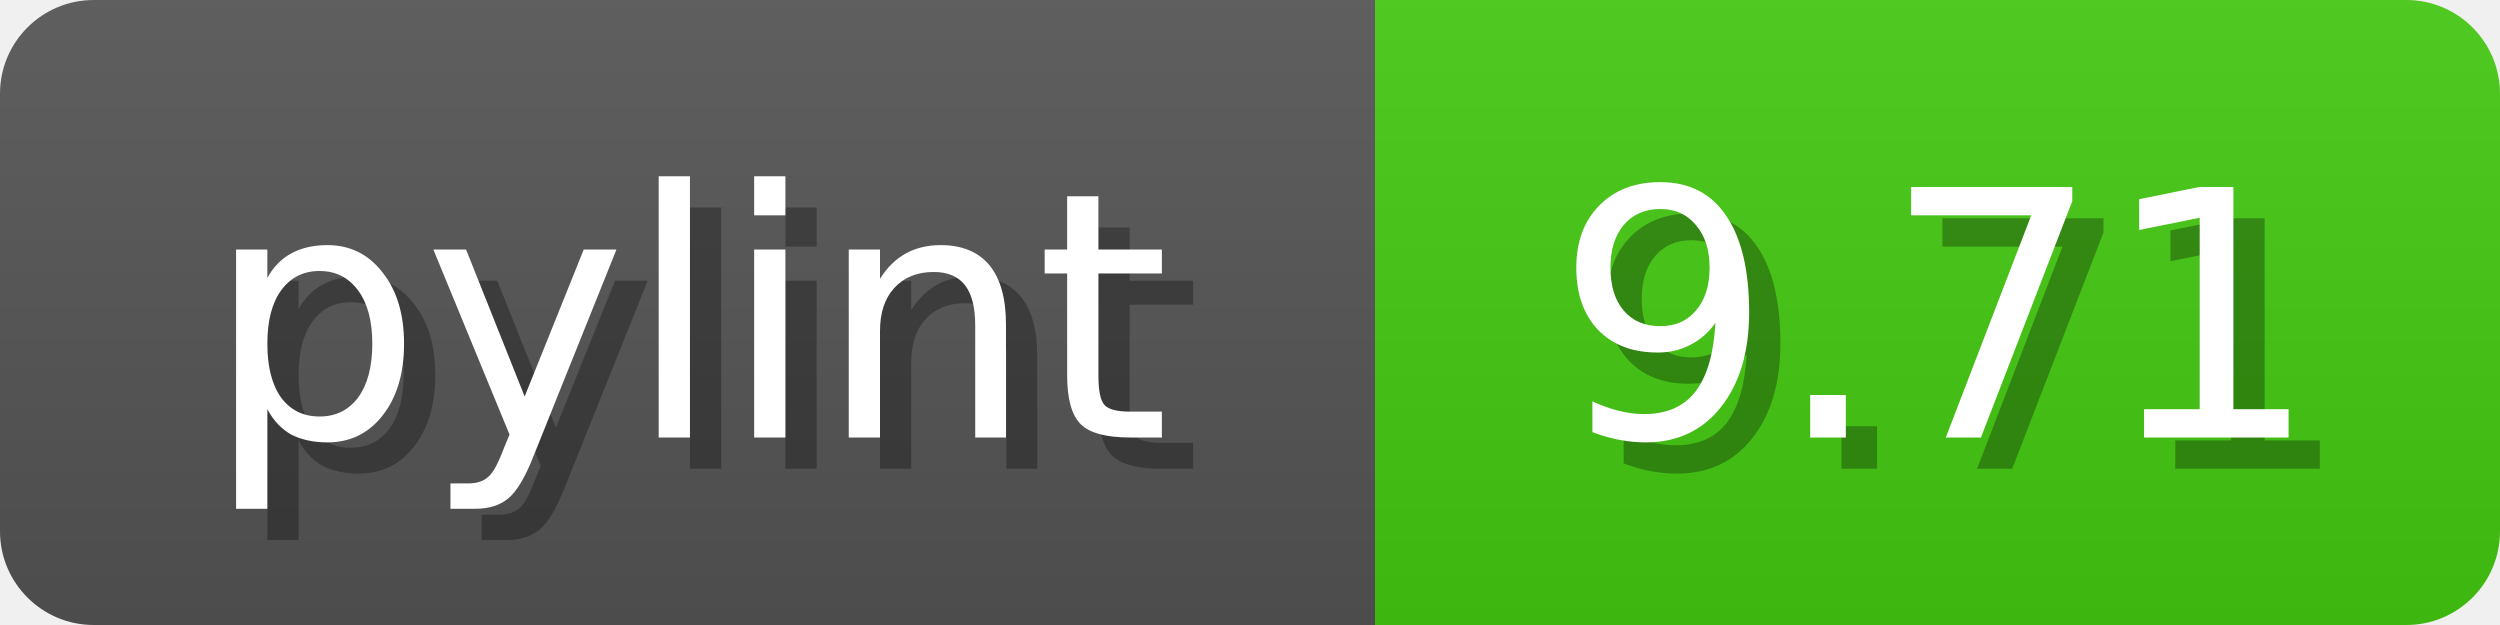
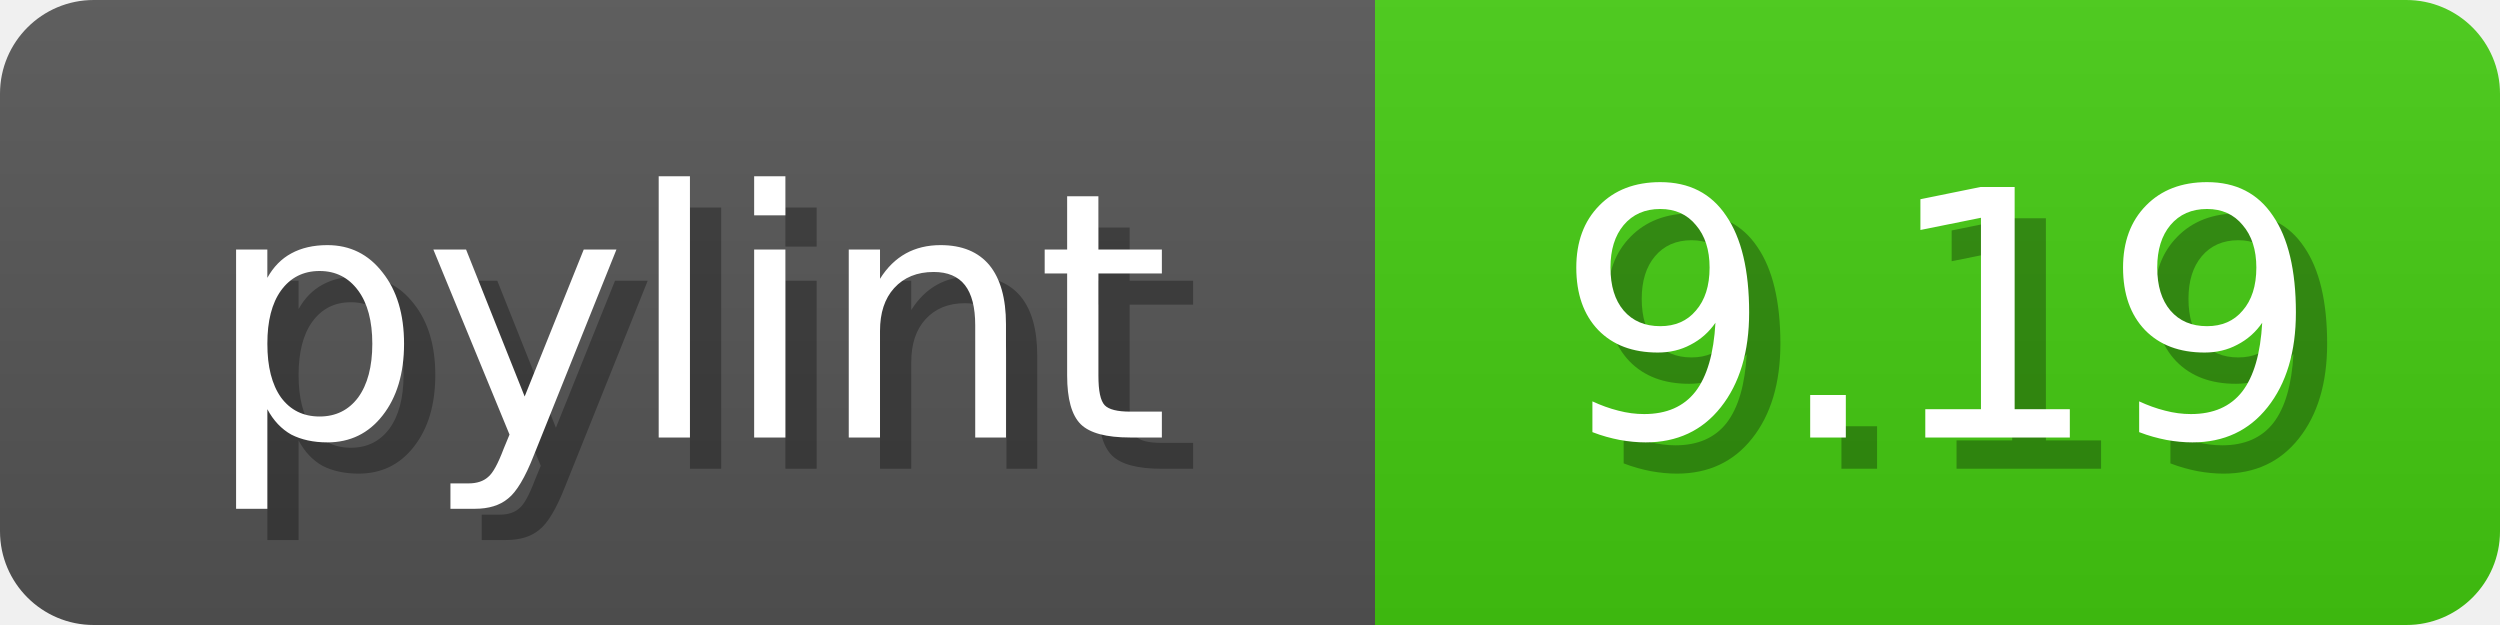
<svg xmlns="http://www.w3.org/2000/svg" width="80" height="20">
  <linearGradient id="b" x2="0" y2="100%">
    <stop offset="0" stop-color="#bbb" stop-opacity=".1" />
    <stop offset="1" stop-opacity=".1" />
  </linearGradient>
  <mask id="anybadge_1">
    <rect width="80" height="20" rx="3" fill="#fff" />
  </mask>
  <g mask="url(#anybadge_1)">
    <path fill="#555" d="M0 0h44v20H0z" />
    <path fill="#4c1" d="M44 0h36v20H44z" />
    <path fill="url(#b)" d="M0 0h80v20H0z" />
  </g>
  <g fill="#fff" text-anchor="middle" font-family="DejaVu Sans,Verdana,Geneva,sans-serif" font-size="11">
    <text x="23.0" y="15" fill="#010101" fill-opacity=".3">pylint</text>
    <text x="22.0" y="14">pylint</text>
  </g>
  <g fill="#fff" text-anchor="middle" font-family="DejaVu Sans,Verdana,Geneva,sans-serif" font-size="11">
-     <text x="63.0" y="15" fill="#010101" fill-opacity=".3">9.71</text>
-     <text x="62.0" y="14">9.71</text>
+     <text x="63.0" y="15" fill="#010101" fill-opacity=".3">9.19</text>
+     <text x="62.0" y="14">9.19</text>
  </g>
</svg>
